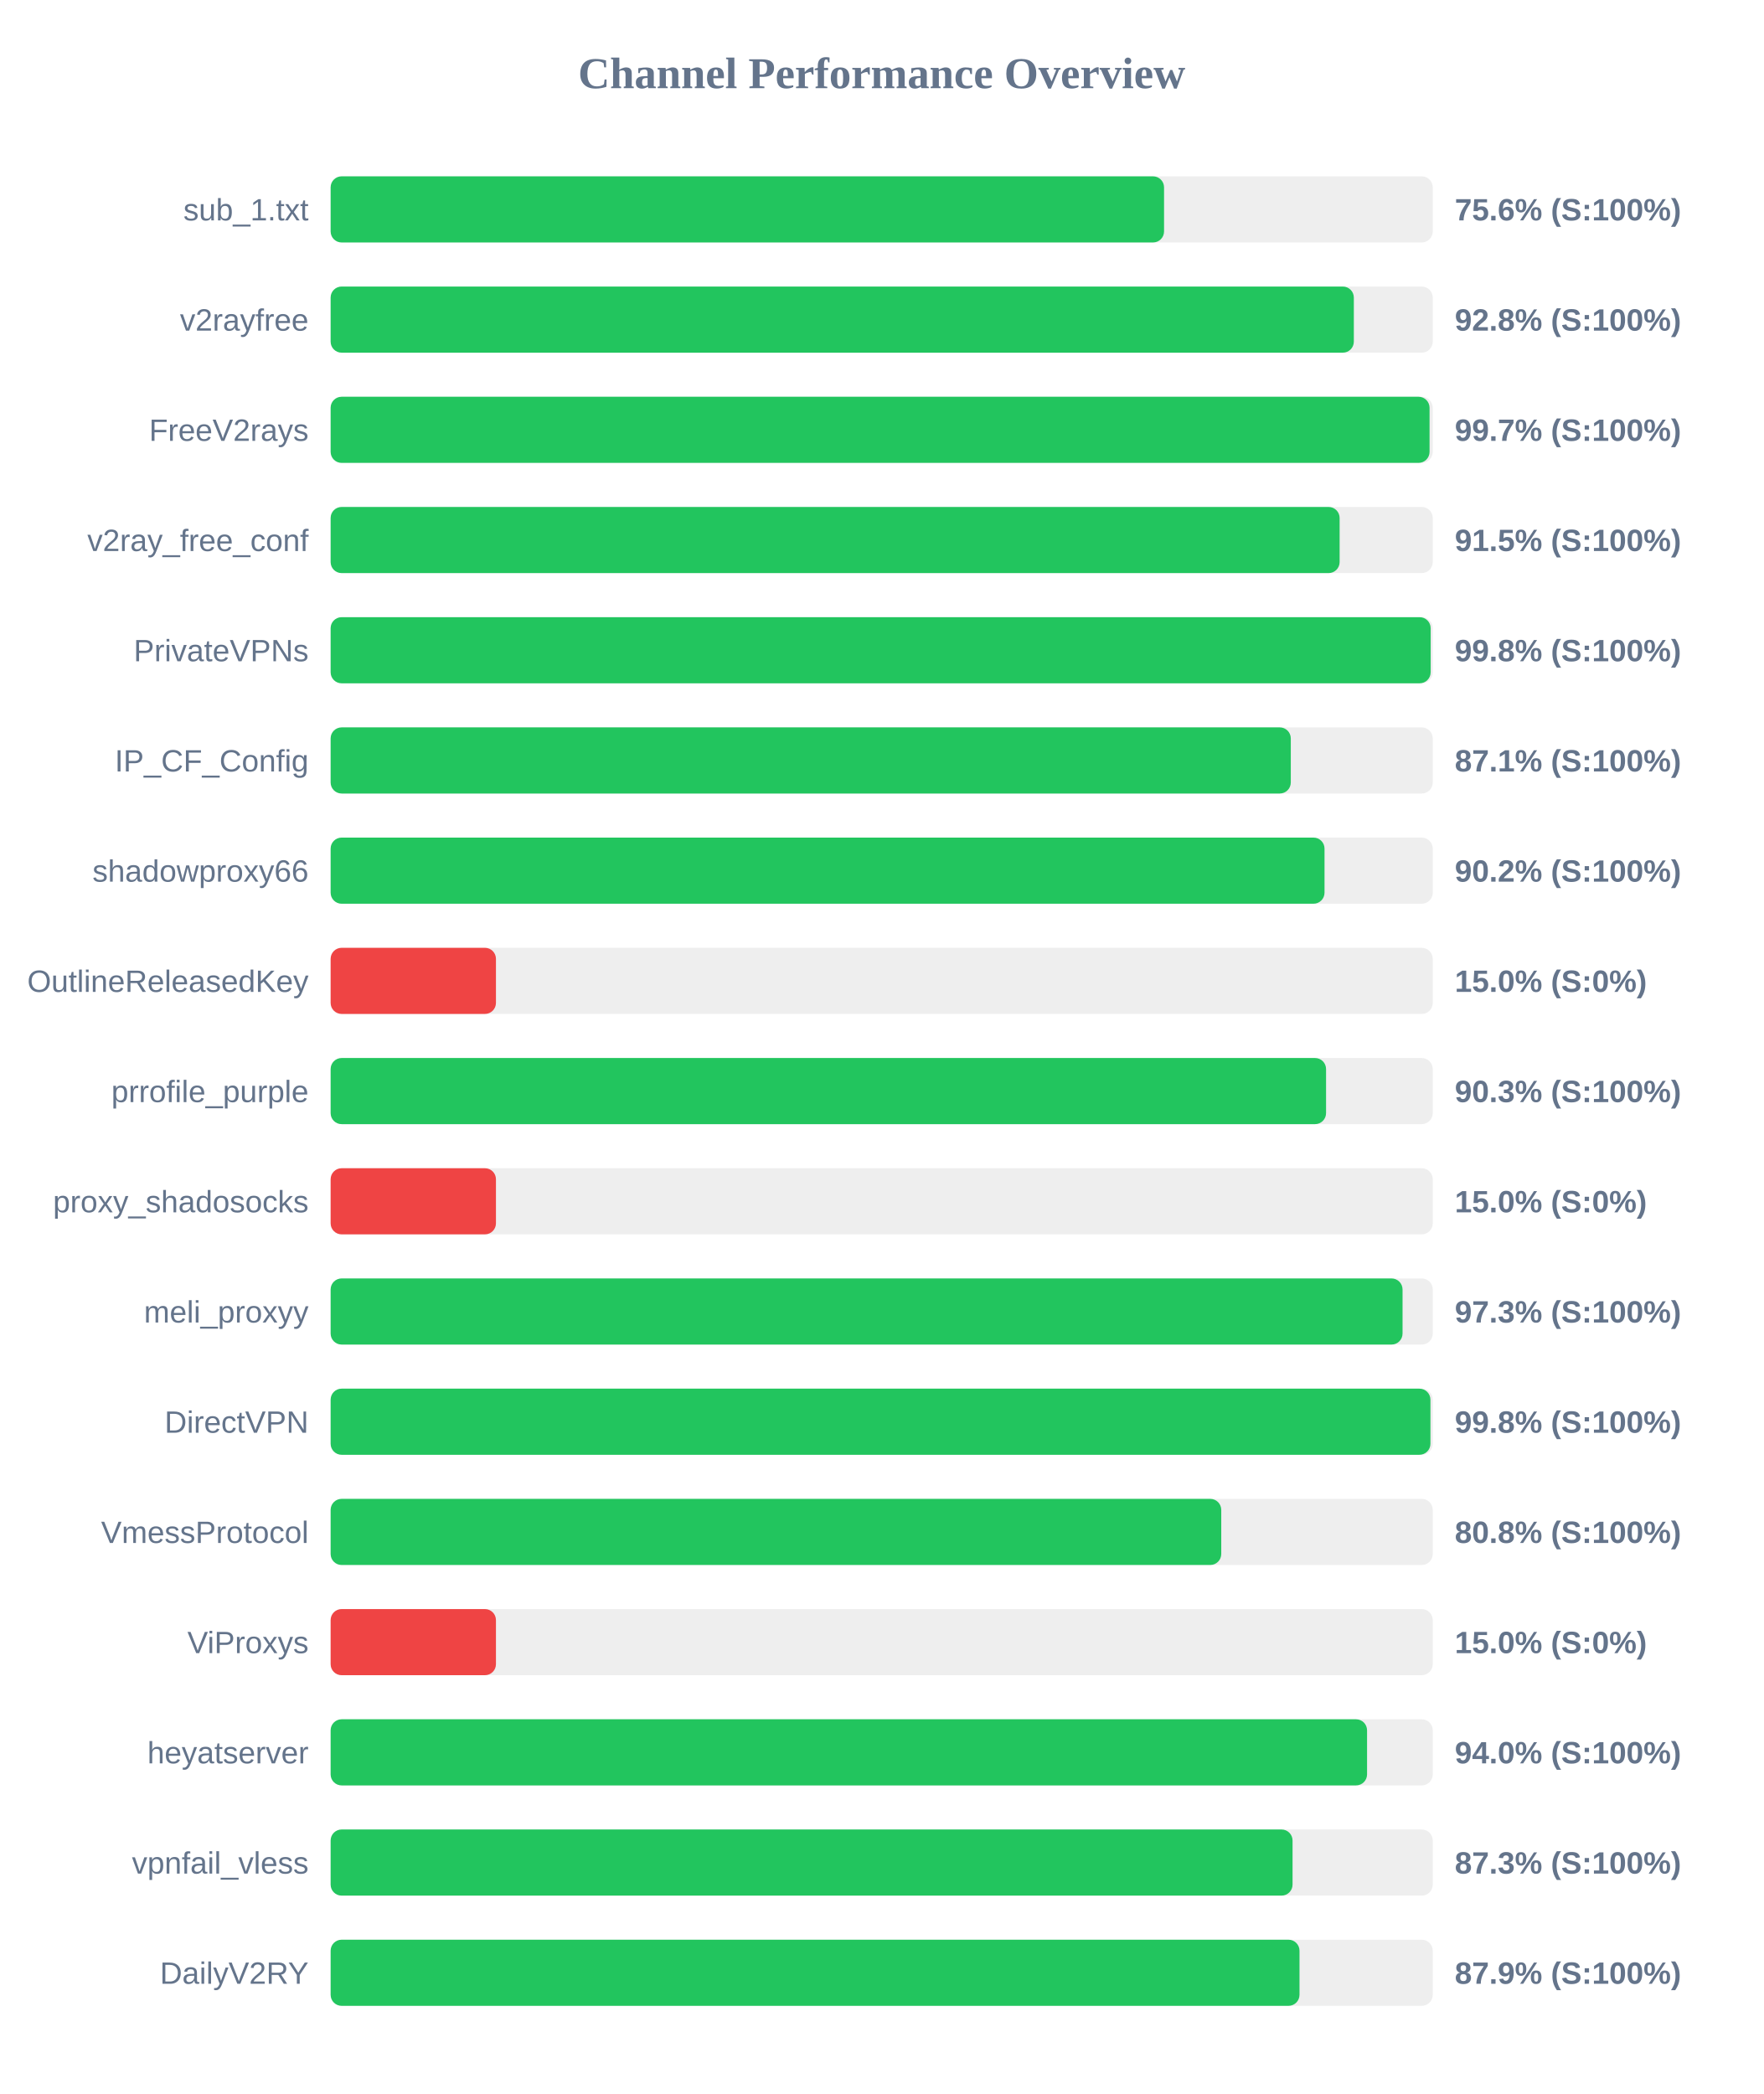
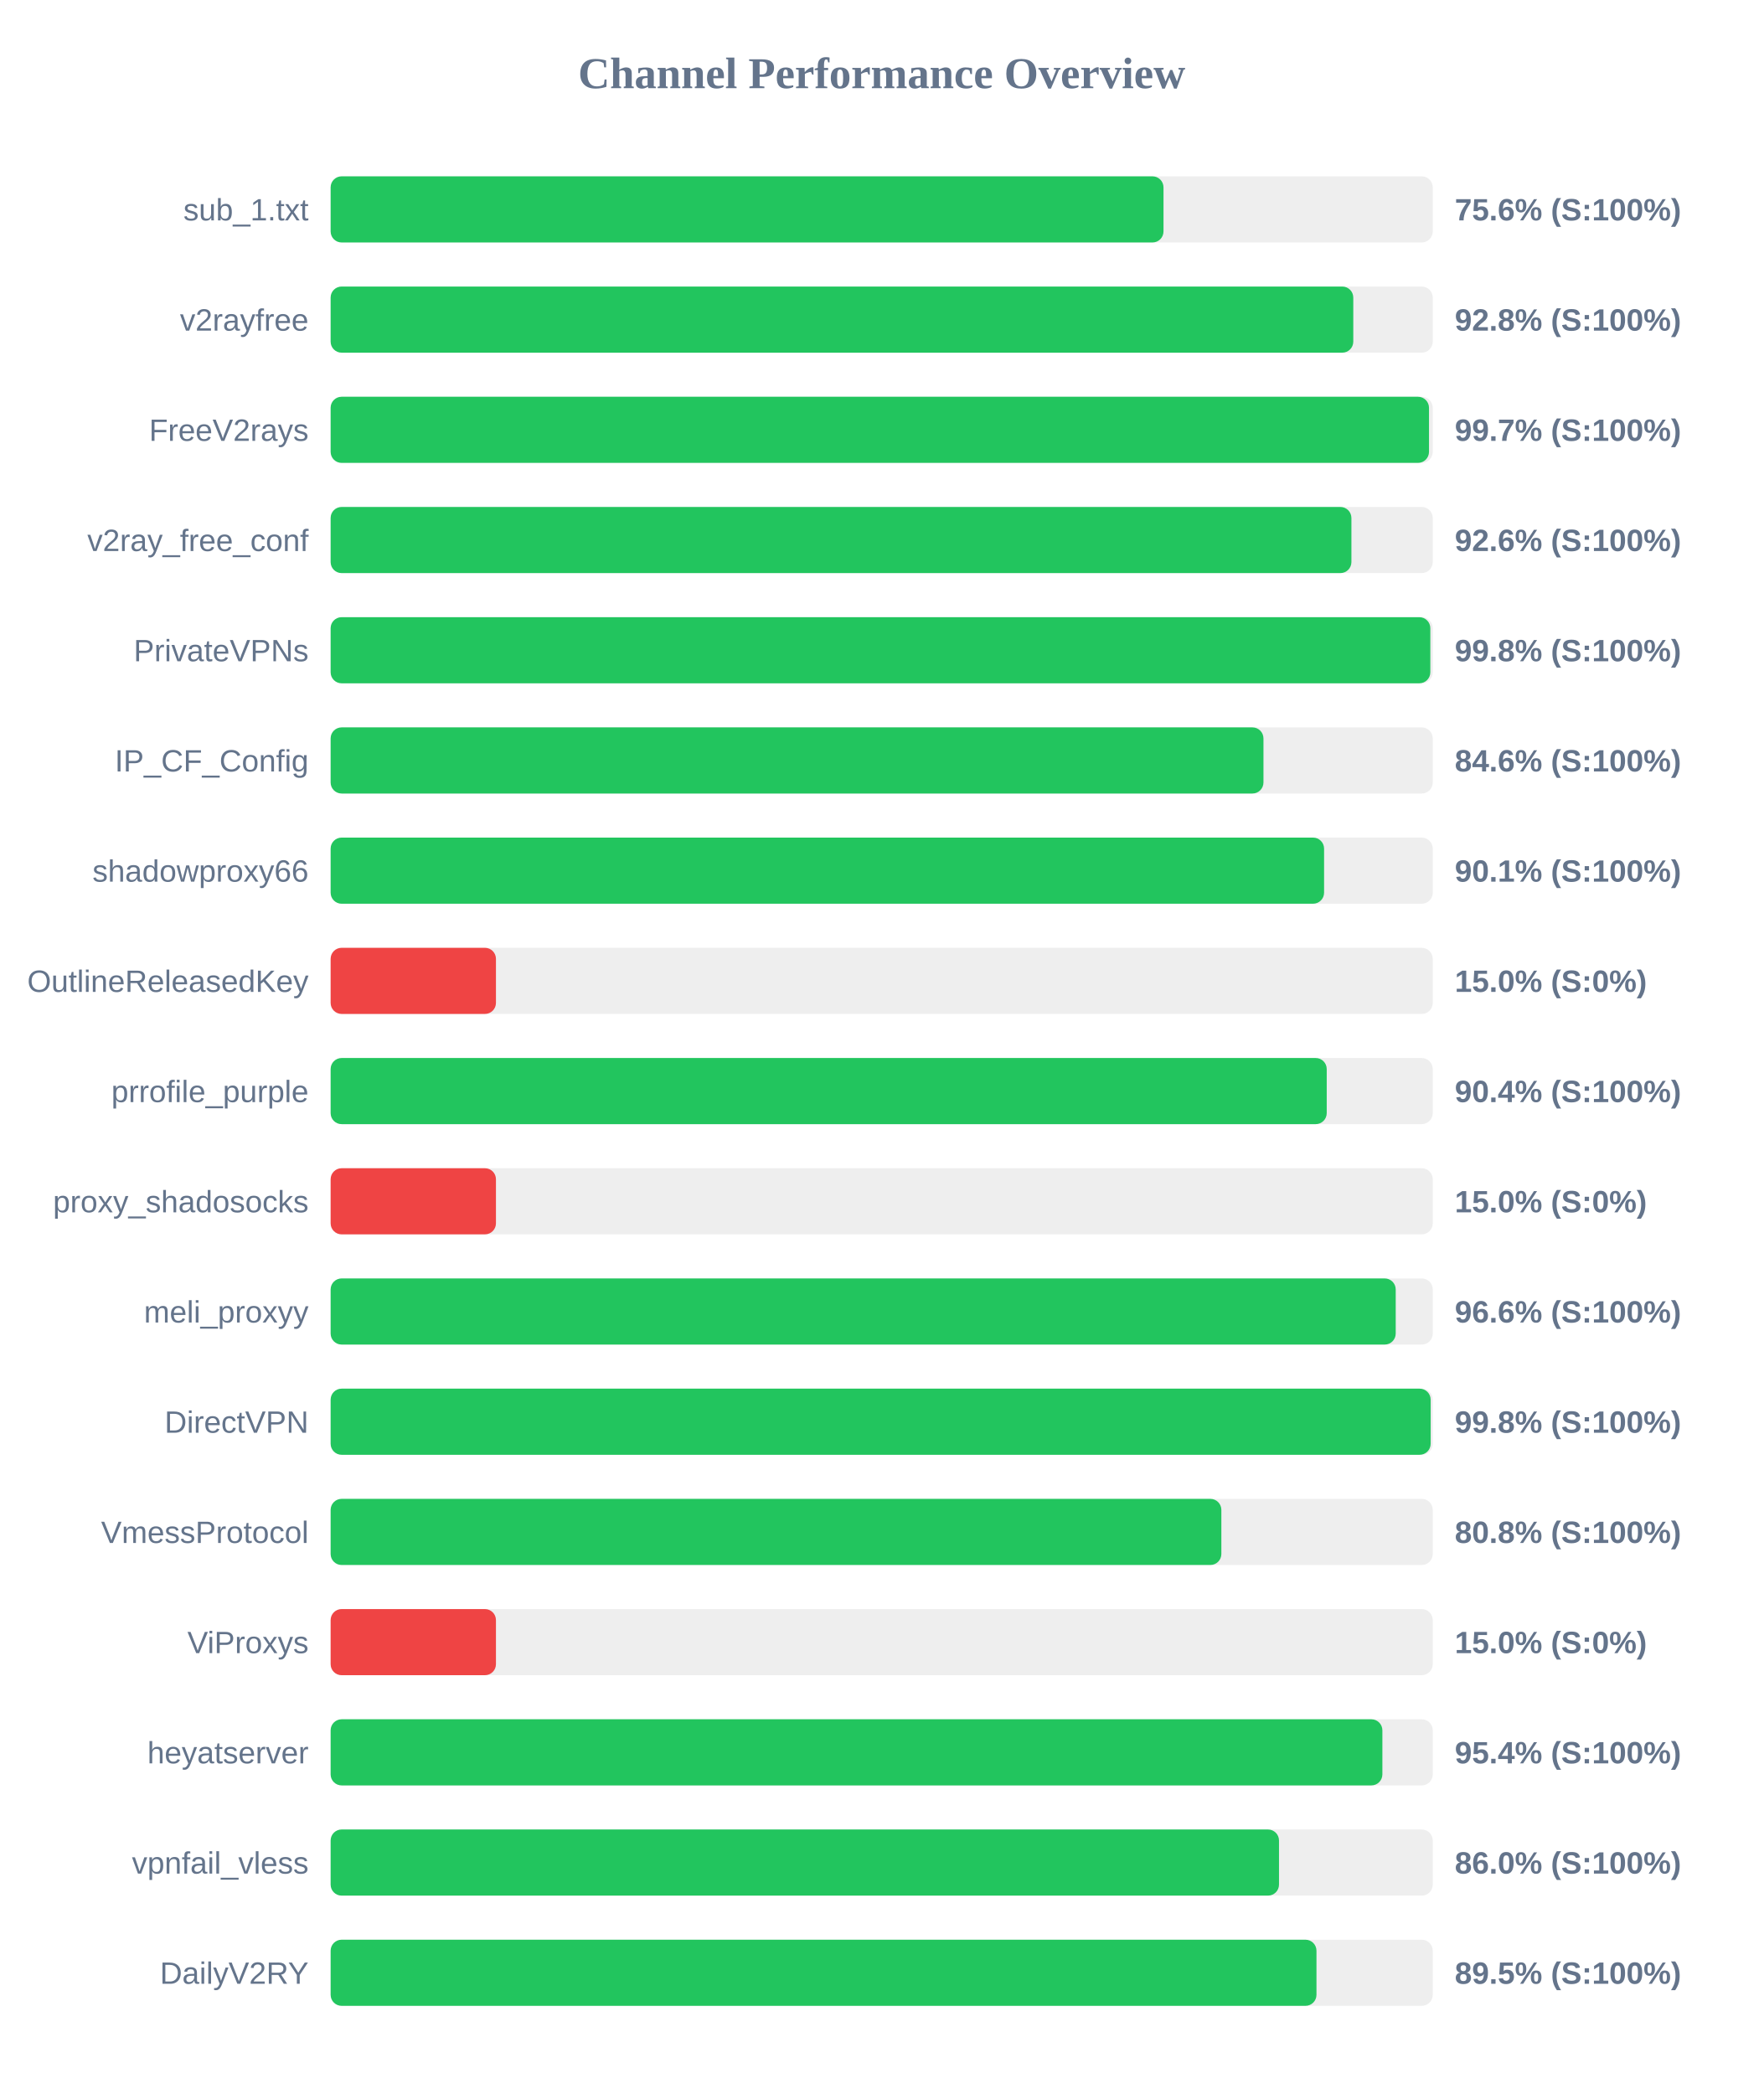
<svg xmlns="http://www.w3.org/2000/svg" width="800" height="950" version="1.1">
  <style>
        .row { font: 14px Arial; fill: #64748b; }
        .score { font: bold 14px Arial; fill: #64748b; }
    </style>
  <text x="400" y="40" text-anchor="middle" font-size="20px" font-weight="bold" fill="#64748b">Channel Performance Overview</text>
  <rect x="150" y="80" width="500" height="30" fill="#eee" rx="5" />
-   <rect x="150" y="80" width="378.1" height="30" fill="#22c55e" rx="5" />
+   <rect x="150" y="80" width="377.85" height="30" fill="#22c55e" rx="5" />
  <text x="140" y="100" text-anchor="end" class="row">sub_1.txt</text>
  <text x="660" y="100" text-anchor="start" class="score">75.6% (S:100%)</text>
  <rect x="150" y="130" width="500" height="30" fill="#eee" rx="5" />
-   <rect x="150" y="130" width="464.2" height="30" fill="#22c55e" rx="5" />
+   <rect x="150" y="130" width="463.95" height="30" fill="#22c55e" rx="5" />
  <text x="140" y="150" text-anchor="end" class="row">v2rayfree</text>
  <text x="660" y="150" text-anchor="start" class="score">92.8% (S:100%)</text>
  <rect x="150" y="180" width="500" height="30" fill="#eee" rx="5" />
-   <rect x="150" y="180" width="498.55" height="30" fill="#22c55e" rx="5" />
+   <rect x="150" y="180" width="498.3" height="30" fill="#22c55e" rx="5" />
  <text x="140" y="200" text-anchor="end" class="row">FreeV2rays</text>
  <text x="660" y="200" text-anchor="start" class="score">99.7% (S:100%)</text>
  <rect x="150" y="230" width="500" height="30" fill="#eee" rx="5" />
-   <rect x="150" y="230" width="457.75" height="30" fill="#22c55e" rx="5" />
+   <rect x="150" y="230" width="463.1" height="30" fill="#22c55e" rx="5" />
  <text x="140" y="250" text-anchor="end" class="row">v2ray_free_conf</text>
-   <text x="660" y="250" text-anchor="start" class="score">91.5% (S:100%)</text>
+   <text x="660" y="250" text-anchor="start" class="score">92.6% (S:100%)</text>
  <rect x="150" y="280" width="500" height="30" fill="#eee" rx="5" />
-   <rect x="150" y="280" width="499.05" height="30" fill="#22c55e" rx="5" />
+   <rect x="150" y="280" width="498.9" height="30" fill="#22c55e" rx="5" />
  <text x="140" y="300" text-anchor="end" class="row">PrivateVPNs</text>
  <text x="660" y="300" text-anchor="start" class="score">99.8% (S:100%)</text>
  <rect x="150" y="330" width="500" height="30" fill="#eee" rx="5" />
-   <rect x="150" y="330" width="435.6" height="30" fill="#22c55e" rx="5" />
+   <rect x="150" y="330" width="423.2" height="30" fill="#22c55e" rx="5" />
  <text x="140" y="350" text-anchor="end" class="row">IP_CF_Config</text>
-   <text x="660" y="350" text-anchor="start" class="score">87.1% (S:100%)</text>
+   <text x="660" y="350" text-anchor="start" class="score">84.6% (S:100%)</text>
  <rect x="150" y="380" width="500" height="30" fill="#eee" rx="5" />
-   <rect x="150" y="380" width="450.9" height="30" fill="#22c55e" rx="5" />
+   <rect x="150" y="380" width="450.7" height="30" fill="#22c55e" rx="5" />
  <text x="140" y="400" text-anchor="end" class="row">shadowproxy66</text>
-   <text x="660" y="400" text-anchor="start" class="score">90.2% (S:100%)</text>
+   <text x="660" y="400" text-anchor="start" class="score">90.1% (S:100%)</text>
  <rect x="150" y="430" width="500" height="30" fill="#eee" rx="5" />
  <rect x="150" y="430" width="75.0" height="30" fill="#ef4444" rx="5" />
  <text x="140" y="450" text-anchor="end" class="row">OutlineReleasedKey</text>
  <text x="660" y="450" text-anchor="start" class="score">15.0% (S:0%)</text>
  <rect x="150" y="480" width="500" height="30" fill="#eee" rx="5" />
-   <rect x="150" y="480" width="451.6" height="30" fill="#22c55e" rx="5" />
+   <rect x="150" y="480" width="451.9" height="30" fill="#22c55e" rx="5" />
  <text x="140" y="500" text-anchor="end" class="row">prrofile_purple</text>
-   <text x="660" y="500" text-anchor="start" class="score">90.3% (S:100%)</text>
+   <text x="660" y="500" text-anchor="start" class="score">90.4% (S:100%)</text>
  <rect x="150" y="530" width="500" height="30" fill="#eee" rx="5" />
  <rect x="150" y="530" width="75.0" height="30" fill="#ef4444" rx="5" />
  <text x="140" y="550" text-anchor="end" class="row">proxy_shadosocks</text>
  <text x="660" y="550" text-anchor="start" class="score">15.0% (S:0%)</text>
  <rect x="150" y="580" width="500" height="30" fill="#eee" rx="5" />
-   <rect x="150" y="580" width="486.3" height="30" fill="#22c55e" rx="5" />
+   <rect x="150" y="580" width="483.2" height="30" fill="#22c55e" rx="5" />
  <text x="140" y="600" text-anchor="end" class="row">meli_proxyy</text>
-   <text x="660" y="600" text-anchor="start" class="score">97.3% (S:100%)</text>
+   <text x="660" y="600" text-anchor="start" class="score">96.6% (S:100%)</text>
  <rect x="150" y="630" width="500" height="30" fill="#eee" rx="5" />
-   <rect x="150" y="630" width="498.95" height="30" fill="#22c55e" rx="5" />
+   <rect x="150" y="630" width="499.05" height="30" fill="#22c55e" rx="5" />
  <text x="140" y="650" text-anchor="end" class="row">DirectVPN</text>
  <text x="660" y="650" text-anchor="start" class="score">99.8% (S:100%)</text>
  <rect x="150" y="680" width="500" height="30" fill="#eee" rx="5" />
-   <rect x="150" y="680" width="404.05" height="30" fill="#22c55e" rx="5" />
+   <rect x="150" y="680" width="404.1" height="30" fill="#22c55e" rx="5" />
  <text x="140" y="700" text-anchor="end" class="row">VmessProtocol</text>
  <text x="660" y="700" text-anchor="start" class="score">80.8% (S:100%)</text>
  <rect x="150" y="730" width="500" height="30" fill="#eee" rx="5" />
  <rect x="150" y="730" width="75.0" height="30" fill="#ef4444" rx="5" />
  <text x="140" y="750" text-anchor="end" class="row">ViProxys</text>
  <text x="660" y="750" text-anchor="start" class="score">15.0% (S:0%)</text>
  <rect x="150" y="780" width="500" height="30" fill="#eee" rx="5" />
-   <rect x="150" y="780" width="470.2" height="30" fill="#22c55e" rx="5" />
+   <rect x="150" y="780" width="477.15" height="30" fill="#22c55e" rx="5" />
  <text x="140" y="800" text-anchor="end" class="row">heyatserver</text>
-   <text x="660" y="800" text-anchor="start" class="score">94.0% (S:100%)</text>
+   <text x="660" y="800" text-anchor="start" class="score">95.4% (S:100%)</text>
  <rect x="150" y="830" width="500" height="30" fill="#eee" rx="5" />
-   <rect x="150" y="830" width="436.4" height="30" fill="#22c55e" rx="5" />
+   <rect x="150" y="830" width="430.25" height="30" fill="#22c55e" rx="5" />
  <text x="140" y="850" text-anchor="end" class="row">vpnfail_vless</text>
-   <text x="660" y="850" text-anchor="start" class="score">87.3% (S:100%)</text>
+   <text x="660" y="850" text-anchor="start" class="score">86.0% (S:100%)</text>
  <rect x="150" y="880" width="500" height="30" fill="#eee" rx="5" />
-   <rect x="150" y="880" width="439.55" height="30" fill="#22c55e" rx="5" />
+   <rect x="150" y="880" width="447.25" height="30" fill="#22c55e" rx="5" />
  <text x="140" y="900" text-anchor="end" class="row">DailyV2RY</text>
-   <text x="660" y="900" text-anchor="start" class="score">87.9% (S:100%)</text>
+   <text x="660" y="900" text-anchor="start" class="score">89.5% (S:100%)</text>
</svg>
